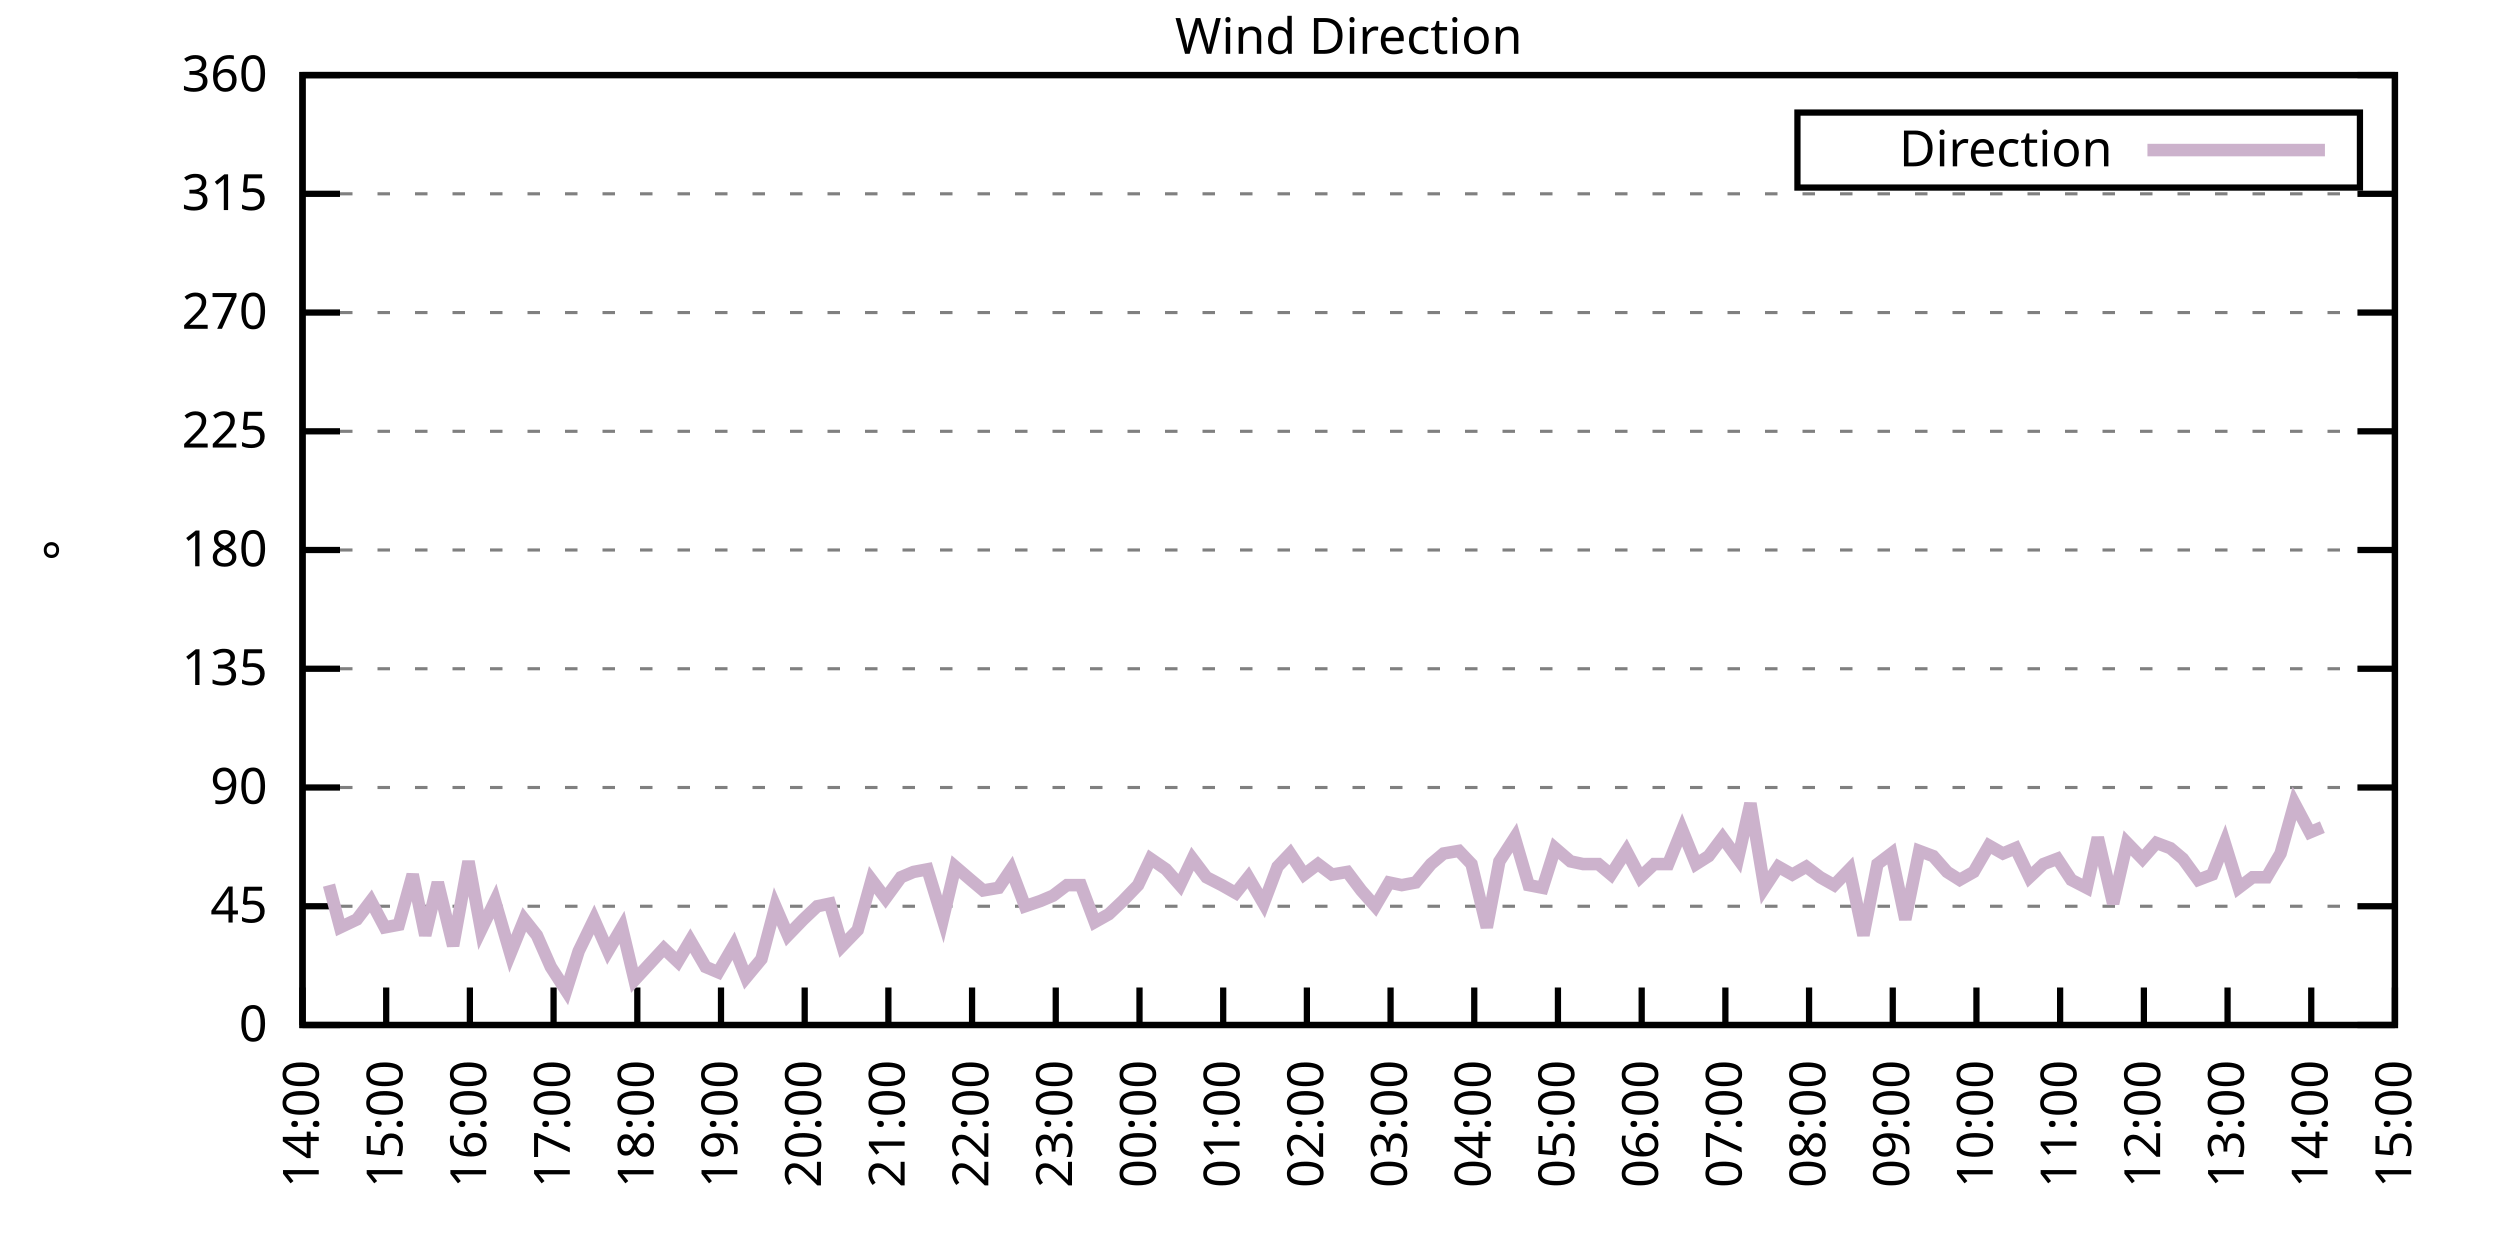
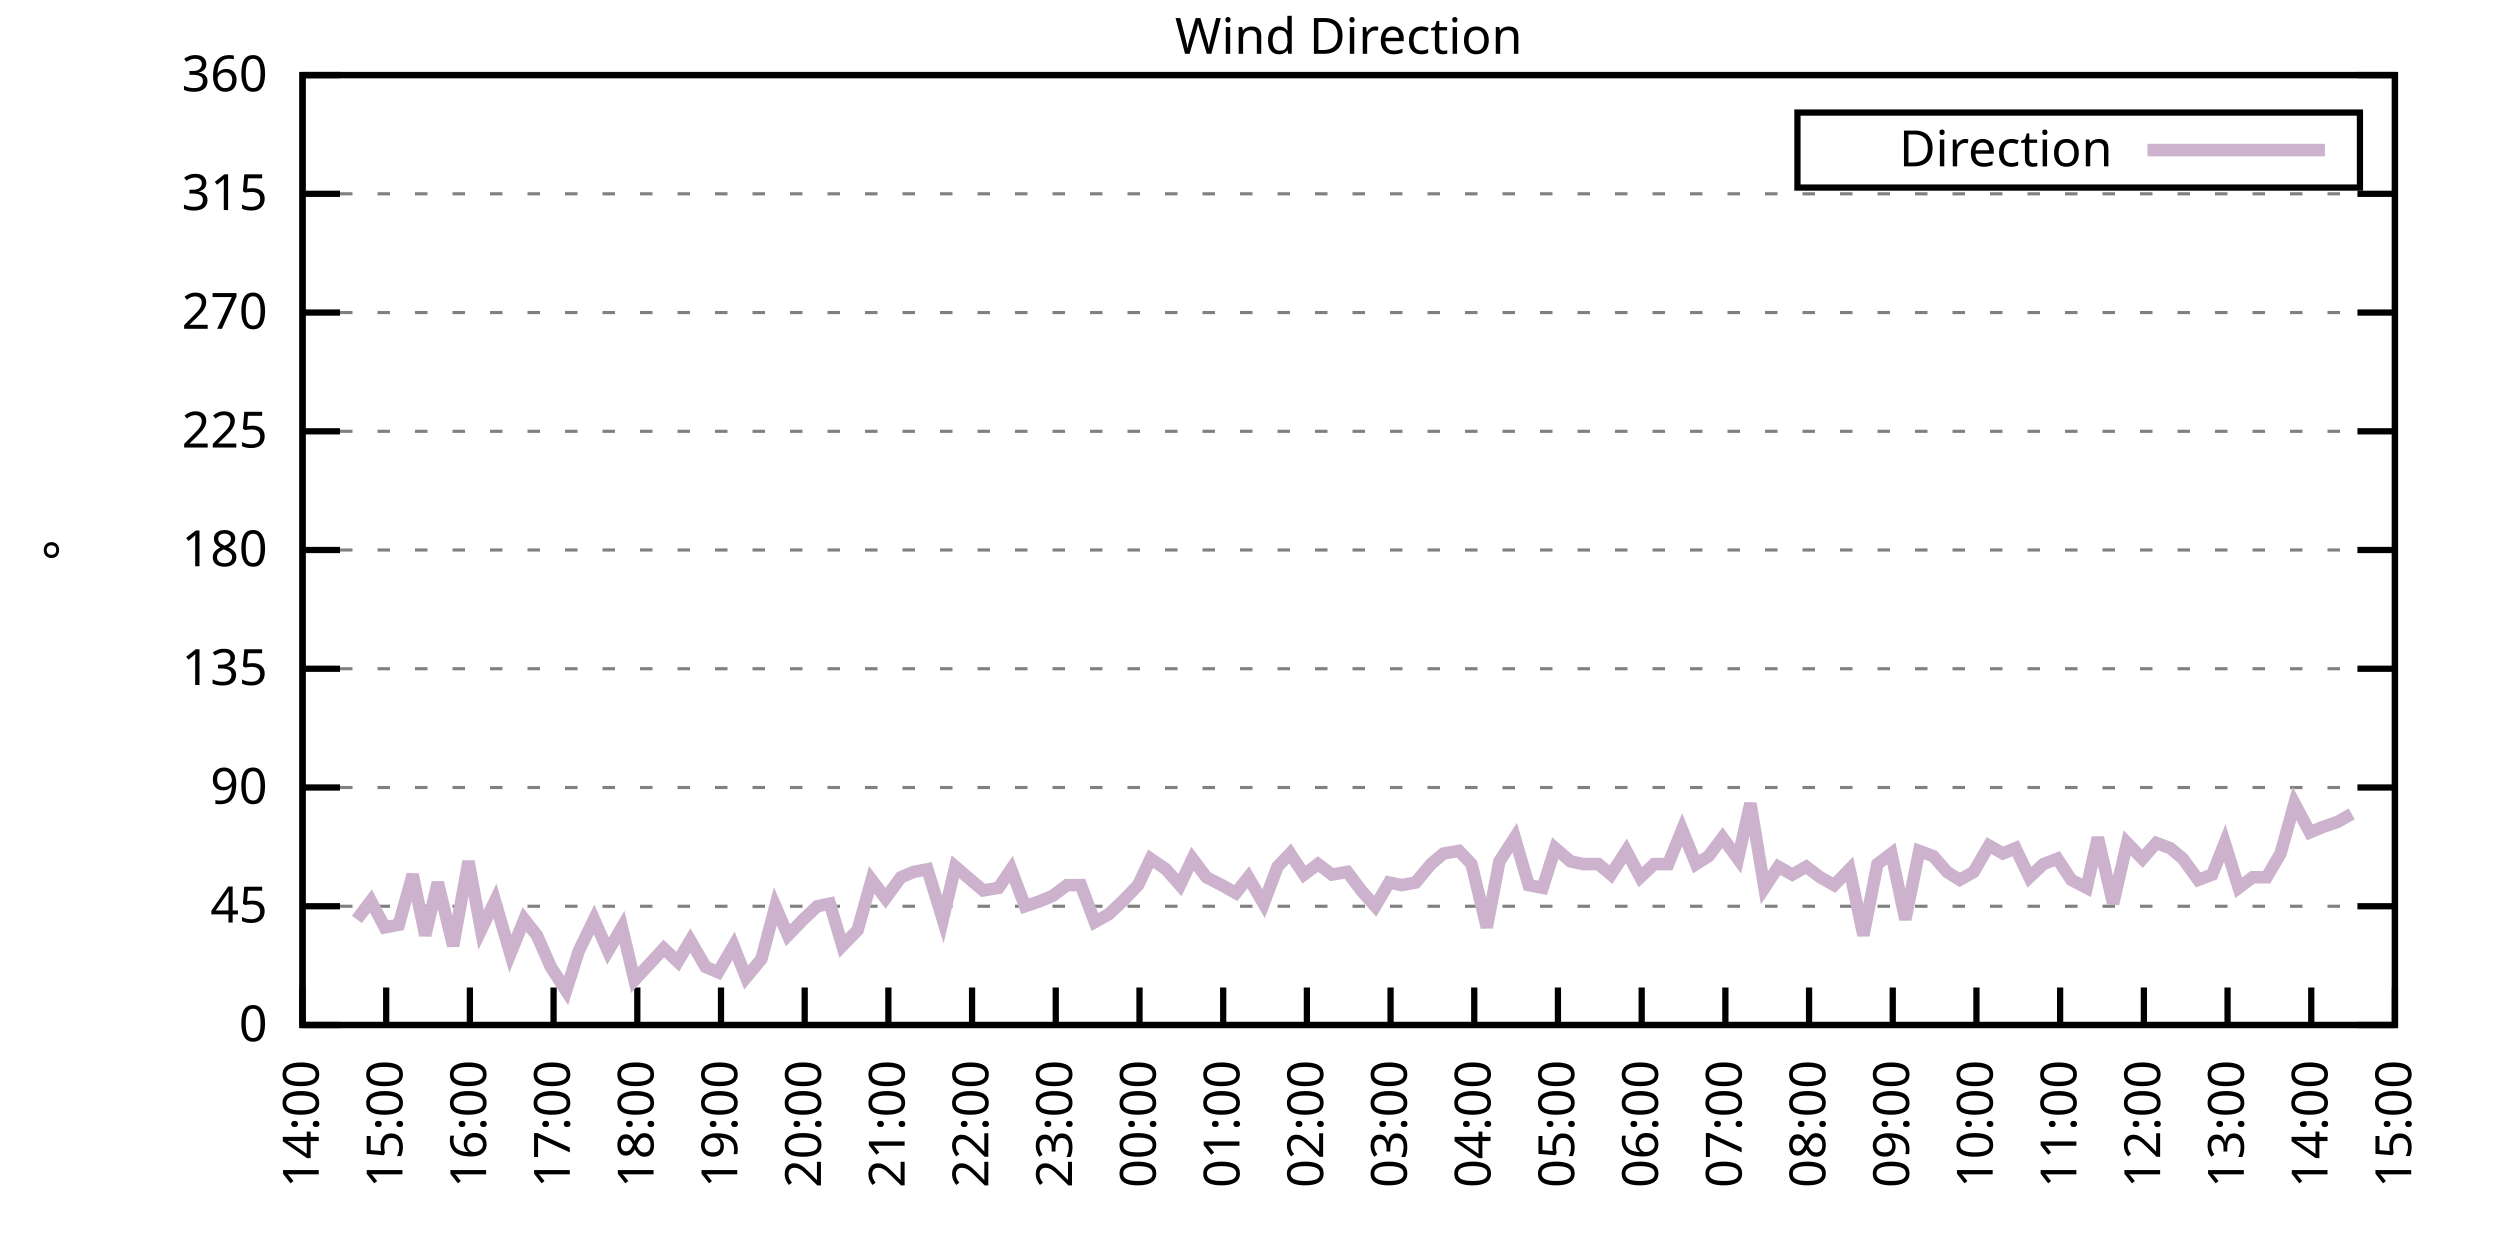
<svg xmlns="http://www.w3.org/2000/svg" xmlns:xlink="http://www.w3.org/1999/xlink" width="400" height="200" viewBox="0 0 400 200">
  <g id="gnuplot_canvas">
    <rect x="0" y="0" width="400" height="200" fill="none" />
    <defs>
      <circle id="gpDot" r="0.5" stroke-width="0.5" stroke="currentColor" />
      <path id="gpPt0" stroke-width="0.333" stroke="currentColor" d="M-1,0 h2 M0,-1 v2" />
      <path id="gpPt1" stroke-width="0.333" stroke="currentColor" d="M-1,-1 L1,1 M1,-1 L-1,1" />
      <path id="gpPt2" stroke-width="0.333" stroke="currentColor" d="M-1,0 L1,0 M0,-1 L0,1 M-1,-1 L1,1 M-1,1 L1,-1" />
      <rect id="gpPt3" stroke-width="0.333" stroke="currentColor" x="-1" y="-1" width="2" height="2" />
      <rect id="gpPt4" stroke-width="0.333" stroke="currentColor" fill="currentColor" x="-1" y="-1" width="2" height="2" />
      <circle id="gpPt5" stroke-width="0.333" stroke="currentColor" cx="0" cy="0" r="1" />
      <use xlink:href="#gpPt5" id="gpPt6" fill="currentColor" stroke="none" />
      <path id="gpPt7" stroke-width="0.333" stroke="currentColor" d="M0,-1.33 L-1.33,0.67 L1.33,0.67 z" />
      <use xlink:href="#gpPt7" id="gpPt8" fill="currentColor" stroke="none" />
      <use xlink:href="#gpPt7" id="gpPt9" stroke="currentColor" transform="rotate(180)" />
      <use xlink:href="#gpPt9" id="gpPt10" fill="currentColor" stroke="none" />
      <use xlink:href="#gpPt3" id="gpPt11" stroke="currentColor" transform="rotate(45)" />
      <use xlink:href="#gpPt11" id="gpPt12" fill="currentColor" stroke="none" />
      <path id="gpPt13" stroke-width="0.333" stroke="currentColor" d="M0,1.330 L1.265,0.411 L0.782,-1.067 L-0.782,-1.076 L-1.265,0.411 z" />
      <use xlink:href="#gpPt13" id="gpPt14" fill="currentColor" stroke="none" />
      <filter id="textbox" filterUnits="objectBoundingBox" x="0" y="0" height="1" width="1">
        <feFlood flood-color="white" flood-opacity="1" result="bgnd" />
        <feComposite in="SourceGraphic" in2="bgnd" operator="atop" />
      </filter>
      <filter id="greybox" filterUnits="objectBoundingBox" x="0" y="0" height="1" width="1">
        <feFlood flood-color="lightgrey" flood-opacity="1" result="grey" />
        <feComposite in="SourceGraphic" in2="grey" operator="atop" />
      </filter>
    </defs>
    <g fill="none" color="white" stroke="currentColor" stroke-width="1.00" stroke-linecap="butt" stroke-linejoin="miter">
</g>
    <g fill="none" color="black" stroke="currentColor" stroke-width="1.00" stroke-linecap="butt" stroke-linejoin="miter">
      <g stroke="none" shape-rendering="crispEdges">
        <polygon fill="rgb(255, 255, 255)" points="48.40,164.00 383.18,164.00 383.18,12.02 48.40,12.02 " />
      </g>
    </g>
    <g fill="none" color="black" stroke="currentColor" stroke-width="1.00" stroke-linecap="butt" stroke-linejoin="miter">
</g>
    <g fill="none" color="black" stroke="black" stroke-width="0.50" stroke-linecap="butt" stroke-linejoin="miter">
</g>
    <g fill="none" color="gray" stroke="currentColor" stroke-width="0.50" stroke-linecap="butt" stroke-linejoin="miter">
      <path stroke="gray" stroke-dasharray="2,4" class="gridline" d="M48.40,164.00 L383.19,164.00  " />
    </g>
    <g fill="none" color="gray" stroke="gray" stroke-width="1.00" stroke-linecap="butt" stroke-linejoin="miter">
</g>
    <g fill="none" color="black" stroke="currentColor" stroke-width="1.00" stroke-linecap="butt" stroke-linejoin="miter">
      <path stroke="black" d="M48.40,164.00 L54.40,164.00 M383.19,164.00 L377.19,164.00  " />
      <g transform="translate(42.80,166.60)" stroke="none" fill="black" font-family="Sans" font-size="8.00" text-anchor="end">
        <text>
          <tspan font-family="Sans"> 0</tspan>
        </text>
      </g>
    </g>
    <g fill="none" color="black" stroke="currentColor" stroke-width="1.00" stroke-linecap="butt" stroke-linejoin="miter">
</g>
    <g fill="none" color="black" stroke="black" stroke-width="0.50" stroke-linecap="butt" stroke-linejoin="miter">
</g>
    <g fill="none" color="gray" stroke="currentColor" stroke-width="0.50" stroke-linecap="butt" stroke-linejoin="miter">
      <path stroke="gray" stroke-dasharray="2,4" class="gridline" d="M48.40,145.00 L383.19,145.00  " />
    </g>
    <g fill="none" color="gray" stroke="gray" stroke-width="1.00" stroke-linecap="butt" stroke-linejoin="miter">
</g>
    <g fill="none" color="black" stroke="currentColor" stroke-width="1.00" stroke-linecap="butt" stroke-linejoin="miter">
      <path stroke="black" d="M48.40,145.00 L54.40,145.00 M383.19,145.00 L377.19,145.00  " />
      <g transform="translate(42.80,147.60)" stroke="none" fill="black" font-family="Sans" font-size="8.00" text-anchor="end">
        <text>
          <tspan font-family="Sans"> 45</tspan>
        </text>
      </g>
    </g>
    <g fill="none" color="black" stroke="currentColor" stroke-width="1.00" stroke-linecap="butt" stroke-linejoin="miter">
</g>
    <g fill="none" color="black" stroke="black" stroke-width="0.50" stroke-linecap="butt" stroke-linejoin="miter">
</g>
    <g fill="none" color="gray" stroke="currentColor" stroke-width="0.50" stroke-linecap="butt" stroke-linejoin="miter">
      <path stroke="gray" stroke-dasharray="2,4" class="gridline" d="M48.40,126.00 L383.19,126.00  " />
    </g>
    <g fill="none" color="gray" stroke="gray" stroke-width="1.00" stroke-linecap="butt" stroke-linejoin="miter">
</g>
    <g fill="none" color="black" stroke="currentColor" stroke-width="1.00" stroke-linecap="butt" stroke-linejoin="miter">
      <path stroke="black" d="M48.40,126.00 L54.40,126.00 M383.19,126.00 L377.19,126.00  " />
      <g transform="translate(42.80,128.60)" stroke="none" fill="black" font-family="Sans" font-size="8.00" text-anchor="end">
        <text>
          <tspan font-family="Sans"> 90</tspan>
        </text>
      </g>
    </g>
    <g fill="none" color="black" stroke="currentColor" stroke-width="1.00" stroke-linecap="butt" stroke-linejoin="miter">
</g>
    <g fill="none" color="black" stroke="black" stroke-width="0.50" stroke-linecap="butt" stroke-linejoin="miter">
</g>
    <g fill="none" color="gray" stroke="currentColor" stroke-width="0.50" stroke-linecap="butt" stroke-linejoin="miter">
      <path stroke="gray" stroke-dasharray="2,4" class="gridline" d="M48.40,107.00 L383.19,107.00  " />
    </g>
    <g fill="none" color="gray" stroke="gray" stroke-width="1.00" stroke-linecap="butt" stroke-linejoin="miter">
</g>
    <g fill="none" color="black" stroke="currentColor" stroke-width="1.00" stroke-linecap="butt" stroke-linejoin="miter">
      <path stroke="black" d="M48.40,107.00 L54.40,107.00 M383.19,107.00 L377.19,107.00  " />
      <g transform="translate(42.80,109.60)" stroke="none" fill="black" font-family="Sans" font-size="8.00" text-anchor="end">
        <text>
          <tspan font-family="Sans"> 135</tspan>
        </text>
      </g>
    </g>
    <g fill="none" color="black" stroke="currentColor" stroke-width="1.00" stroke-linecap="butt" stroke-linejoin="miter">
</g>
    <g fill="none" color="black" stroke="black" stroke-width="0.50" stroke-linecap="butt" stroke-linejoin="miter">
</g>
    <g fill="none" color="gray" stroke="currentColor" stroke-width="0.50" stroke-linecap="butt" stroke-linejoin="miter">
      <path stroke="gray" stroke-dasharray="2,4" class="gridline" d="M48.40,88.00 L383.19,88.00  " />
    </g>
    <g fill="none" color="gray" stroke="gray" stroke-width="1.00" stroke-linecap="butt" stroke-linejoin="miter">
</g>
    <g fill="none" color="black" stroke="currentColor" stroke-width="1.00" stroke-linecap="butt" stroke-linejoin="miter">
      <path stroke="black" d="M48.40,88.00 L54.40,88.00 M383.19,88.00 L377.19,88.00  " />
      <g transform="translate(42.80,90.60)" stroke="none" fill="black" font-family="Sans" font-size="8.00" text-anchor="end">
        <text>
          <tspan font-family="Sans"> 180</tspan>
        </text>
      </g>
    </g>
    <g fill="none" color="black" stroke="currentColor" stroke-width="1.00" stroke-linecap="butt" stroke-linejoin="miter">
</g>
    <g fill="none" color="black" stroke="black" stroke-width="0.50" stroke-linecap="butt" stroke-linejoin="miter">
</g>
    <g fill="none" color="gray" stroke="currentColor" stroke-width="0.50" stroke-linecap="butt" stroke-linejoin="miter">
      <path stroke="gray" stroke-dasharray="2,4" class="gridline" d="M48.40,69.01 L383.19,69.01  " />
    </g>
    <g fill="none" color="gray" stroke="gray" stroke-width="1.00" stroke-linecap="butt" stroke-linejoin="miter">
</g>
    <g fill="none" color="black" stroke="currentColor" stroke-width="1.00" stroke-linecap="butt" stroke-linejoin="miter">
      <path stroke="black" d="M48.40,69.01 L54.40,69.01 M383.19,69.01 L377.19,69.01  " />
      <g transform="translate(42.80,71.61)" stroke="none" fill="black" font-family="Sans" font-size="8.00" text-anchor="end">
        <text>
          <tspan font-family="Sans"> 225</tspan>
        </text>
      </g>
    </g>
    <g fill="none" color="black" stroke="currentColor" stroke-width="1.00" stroke-linecap="butt" stroke-linejoin="miter">
</g>
    <g fill="none" color="black" stroke="black" stroke-width="0.50" stroke-linecap="butt" stroke-linejoin="miter">
</g>
    <g fill="none" color="gray" stroke="currentColor" stroke-width="0.50" stroke-linecap="butt" stroke-linejoin="miter">
      <path stroke="gray" stroke-dasharray="2,4" class="gridline" d="M48.40,50.01 L383.19,50.01  " />
    </g>
    <g fill="none" color="gray" stroke="gray" stroke-width="1.00" stroke-linecap="butt" stroke-linejoin="miter">
</g>
    <g fill="none" color="black" stroke="currentColor" stroke-width="1.00" stroke-linecap="butt" stroke-linejoin="miter">
      <path stroke="black" d="M48.40,50.01 L54.40,50.01 M383.19,50.01 L377.19,50.01  " />
      <g transform="translate(42.80,52.61)" stroke="none" fill="black" font-family="Sans" font-size="8.00" text-anchor="end">
        <text>
          <tspan font-family="Sans"> 270</tspan>
        </text>
      </g>
    </g>
    <g fill="none" color="black" stroke="currentColor" stroke-width="1.00" stroke-linecap="butt" stroke-linejoin="miter">
</g>
    <g fill="none" color="black" stroke="black" stroke-width="0.50" stroke-linecap="butt" stroke-linejoin="miter">
</g>
    <g fill="none" color="gray" stroke="currentColor" stroke-width="0.50" stroke-linecap="butt" stroke-linejoin="miter">
      <path stroke="gray" stroke-dasharray="2,4" class="gridline" d="M48.40,31.01 L383.19,31.01  " />
    </g>
    <g fill="none" color="gray" stroke="gray" stroke-width="1.00" stroke-linecap="butt" stroke-linejoin="miter">
</g>
    <g fill="none" color="black" stroke="currentColor" stroke-width="1.00" stroke-linecap="butt" stroke-linejoin="miter">
      <path stroke="black" d="M48.40,31.01 L54.40,31.01 M383.19,31.01 L377.19,31.01  " />
      <g transform="translate(42.80,33.61)" stroke="none" fill="black" font-family="Sans" font-size="8.00" text-anchor="end">
        <text>
          <tspan font-family="Sans"> 315</tspan>
        </text>
      </g>
    </g>
    <g fill="none" color="black" stroke="currentColor" stroke-width="1.00" stroke-linecap="butt" stroke-linejoin="miter">
</g>
    <g fill="none" color="black" stroke="black" stroke-width="0.50" stroke-linecap="butt" stroke-linejoin="miter">
</g>
    <g fill="none" color="gray" stroke="currentColor" stroke-width="0.50" stroke-linecap="butt" stroke-linejoin="miter">
      <path stroke="gray" stroke-dasharray="2,4" class="gridline" d="M48.40,12.01 L383.19,12.01  " />
    </g>
    <g fill="none" color="gray" stroke="gray" stroke-width="1.00" stroke-linecap="butt" stroke-linejoin="miter">
</g>
    <g fill="none" color="black" stroke="currentColor" stroke-width="1.00" stroke-linecap="butt" stroke-linejoin="miter">
      <path stroke="black" d="M48.40,12.01 L54.40,12.01 M383.19,12.01 L377.19,12.01  " />
      <g transform="translate(42.80,14.61)" stroke="none" fill="black" font-family="Sans" font-size="8.00" text-anchor="end">
        <text>
          <tspan font-family="Sans"> 360</tspan>
        </text>
      </g>
    </g>
    <g fill="none" color="black" stroke="currentColor" stroke-width="1.00" stroke-linecap="butt" stroke-linejoin="miter">
      <path stroke="black" d="M48.40,164.00 L48.40,158.00  " />
      <g transform="translate(51.00,169.60) rotate(270.00)" stroke="none" fill="black" font-family="Sans" font-size="8.00" text-anchor="end">
        <text>
          <tspan font-family="Sans">14:00</tspan>
        </text>
      </g>
    </g>
    <g fill="none" color="black" stroke="currentColor" stroke-width="1.00" stroke-linecap="butt" stroke-linejoin="miter">
      <path stroke="black" d="M61.79,164.00 L61.79,158.00  " />
      <g transform="translate(64.39,169.60) rotate(270.00)" stroke="none" fill="black" font-family="Sans" font-size="8.00" text-anchor="end">
        <text>
          <tspan font-family="Sans">15:00</tspan>
        </text>
      </g>
    </g>
    <g fill="none" color="black" stroke="currentColor" stroke-width="1.00" stroke-linecap="butt" stroke-linejoin="miter">
      <path stroke="black" d="M75.18,164.00 L75.18,158.00  " />
      <g transform="translate(77.78,169.60) rotate(270.00)" stroke="none" fill="black" font-family="Sans" font-size="8.00" text-anchor="end">
        <text>
          <tspan font-family="Sans">16:00</tspan>
        </text>
      </g>
    </g>
    <g fill="none" color="black" stroke="currentColor" stroke-width="1.00" stroke-linecap="butt" stroke-linejoin="miter">
      <path stroke="black" d="M88.57,164.00 L88.57,158.00  " />
      <g transform="translate(91.17,169.60) rotate(270.00)" stroke="none" fill="black" font-family="Sans" font-size="8.00" text-anchor="end">
        <text>
          <tspan font-family="Sans">17:00</tspan>
        </text>
      </g>
    </g>
    <g fill="none" color="black" stroke="currentColor" stroke-width="1.00" stroke-linecap="butt" stroke-linejoin="miter">
      <path stroke="black" d="M101.97,164.00 L101.97,158.00  " />
      <g transform="translate(104.57,169.60) rotate(270.00)" stroke="none" fill="black" font-family="Sans" font-size="8.00" text-anchor="end">
        <text>
          <tspan font-family="Sans">18:00</tspan>
        </text>
      </g>
    </g>
    <g fill="none" color="black" stroke="currentColor" stroke-width="1.00" stroke-linecap="butt" stroke-linejoin="miter">
      <path stroke="black" d="M115.36,164.00 L115.36,158.00  " />
      <g transform="translate(117.96,169.60) rotate(270.00)" stroke="none" fill="black" font-family="Sans" font-size="8.00" text-anchor="end">
        <text>
          <tspan font-family="Sans">19:00</tspan>
        </text>
      </g>
    </g>
    <g fill="none" color="black" stroke="currentColor" stroke-width="1.00" stroke-linecap="butt" stroke-linejoin="miter">
      <path stroke="black" d="M128.75,164.00 L128.75,158.00  " />
      <g transform="translate(131.35,169.60) rotate(270.00)" stroke="none" fill="black" font-family="Sans" font-size="8.00" text-anchor="end">
        <text>
          <tspan font-family="Sans">20:00</tspan>
        </text>
      </g>
    </g>
    <g fill="none" color="black" stroke="currentColor" stroke-width="1.00" stroke-linecap="butt" stroke-linejoin="miter">
      <path stroke="black" d="M142.14,164.00 L142.14,158.00  " />
      <g transform="translate(144.74,169.60) rotate(270.00)" stroke="none" fill="black" font-family="Sans" font-size="8.00" text-anchor="end">
        <text>
          <tspan font-family="Sans">21:00</tspan>
        </text>
      </g>
    </g>
    <g fill="none" color="black" stroke="currentColor" stroke-width="1.00" stroke-linecap="butt" stroke-linejoin="miter">
      <path stroke="black" d="M155.53,164.00 L155.53,158.00  " />
      <g transform="translate(158.13,169.60) rotate(270.00)" stroke="none" fill="black" font-family="Sans" font-size="8.00" text-anchor="end">
        <text>
          <tspan font-family="Sans">22:00</tspan>
        </text>
      </g>
    </g>
    <g fill="none" color="black" stroke="currentColor" stroke-width="1.00" stroke-linecap="butt" stroke-linejoin="miter">
      <path stroke="black" d="M168.92,164.00 L168.92,158.00  " />
      <g transform="translate(171.52,169.60) rotate(270.00)" stroke="none" fill="black" font-family="Sans" font-size="8.00" text-anchor="end">
        <text>
          <tspan font-family="Sans">23:00</tspan>
        </text>
      </g>
    </g>
    <g fill="none" color="black" stroke="currentColor" stroke-width="1.00" stroke-linecap="butt" stroke-linejoin="miter">
      <path stroke="black" d="M182.32,164.00 L182.32,158.00  " />
      <g transform="translate(184.92,169.60) rotate(270.00)" stroke="none" fill="black" font-family="Sans" font-size="8.00" text-anchor="end">
        <text>
          <tspan font-family="Sans">00:00</tspan>
        </text>
      </g>
    </g>
    <g fill="none" color="black" stroke="currentColor" stroke-width="1.00" stroke-linecap="butt" stroke-linejoin="miter">
      <path stroke="black" d="M195.71,164.00 L195.71,158.00  " />
      <g transform="translate(198.31,169.60) rotate(270.00)" stroke="none" fill="black" font-family="Sans" font-size="8.00" text-anchor="end">
        <text>
          <tspan font-family="Sans">01:00</tspan>
        </text>
      </g>
    </g>
    <g fill="none" color="black" stroke="currentColor" stroke-width="1.00" stroke-linecap="butt" stroke-linejoin="miter">
      <path stroke="black" d="M209.10,164.00 L209.10,158.00  " />
      <g transform="translate(211.70,169.60) rotate(270.00)" stroke="none" fill="black" font-family="Sans" font-size="8.00" text-anchor="end">
        <text>
          <tspan font-family="Sans">02:00</tspan>
        </text>
      </g>
    </g>
    <g fill="none" color="black" stroke="currentColor" stroke-width="1.00" stroke-linecap="butt" stroke-linejoin="miter">
      <path stroke="black" d="M222.49,164.00 L222.49,158.00  " />
      <g transform="translate(225.09,169.60) rotate(270.00)" stroke="none" fill="black" font-family="Sans" font-size="8.00" text-anchor="end">
        <text>
          <tspan font-family="Sans">03:00</tspan>
        </text>
      </g>
    </g>
    <g fill="none" color="black" stroke="currentColor" stroke-width="1.00" stroke-linecap="butt" stroke-linejoin="miter">
      <path stroke="black" d="M235.88,164.00 L235.88,158.00  " />
      <g transform="translate(238.48,169.60) rotate(270.00)" stroke="none" fill="black" font-family="Sans" font-size="8.00" text-anchor="end">
        <text>
          <tspan font-family="Sans">04:00</tspan>
        </text>
      </g>
    </g>
    <g fill="none" color="black" stroke="currentColor" stroke-width="1.00" stroke-linecap="butt" stroke-linejoin="miter">
      <path stroke="black" d="M249.27,164.00 L249.27,158.00  " />
      <g transform="translate(251.87,169.60) rotate(270.00)" stroke="none" fill="black" font-family="Sans" font-size="8.00" text-anchor="end">
        <text>
          <tspan font-family="Sans">05:00</tspan>
        </text>
      </g>
    </g>
    <g fill="none" color="black" stroke="currentColor" stroke-width="1.00" stroke-linecap="butt" stroke-linejoin="miter">
      <path stroke="black" d="M262.67,164.00 L262.67,158.00  " />
      <g transform="translate(265.27,169.60) rotate(270.00)" stroke="none" fill="black" font-family="Sans" font-size="8.00" text-anchor="end">
        <text>
          <tspan font-family="Sans">06:00</tspan>
        </text>
      </g>
    </g>
    <g fill="none" color="black" stroke="currentColor" stroke-width="1.00" stroke-linecap="butt" stroke-linejoin="miter">
      <path stroke="black" d="M276.06,164.00 L276.06,158.00  " />
      <g transform="translate(278.66,169.60) rotate(270.00)" stroke="none" fill="black" font-family="Sans" font-size="8.00" text-anchor="end">
        <text>
          <tspan font-family="Sans">07:00</tspan>
        </text>
      </g>
    </g>
    <g fill="none" color="black" stroke="currentColor" stroke-width="1.00" stroke-linecap="butt" stroke-linejoin="miter">
      <path stroke="black" d="M289.45,164.00 L289.45,158.00  " />
      <g transform="translate(292.05,169.60) rotate(270.00)" stroke="none" fill="black" font-family="Sans" font-size="8.00" text-anchor="end">
        <text>
          <tspan font-family="Sans">08:00</tspan>
        </text>
      </g>
    </g>
    <g fill="none" color="black" stroke="currentColor" stroke-width="1.00" stroke-linecap="butt" stroke-linejoin="miter">
      <path stroke="black" d="M302.84,164.00 L302.84,158.00  " />
      <g transform="translate(305.44,169.60) rotate(270.00)" stroke="none" fill="black" font-family="Sans" font-size="8.00" text-anchor="end">
        <text>
          <tspan font-family="Sans">09:00</tspan>
        </text>
      </g>
    </g>
    <g fill="none" color="black" stroke="currentColor" stroke-width="1.00" stroke-linecap="butt" stroke-linejoin="miter">
      <path stroke="black" d="M316.23,164.00 L316.23,158.00  " />
      <g transform="translate(318.83,169.60) rotate(270.00)" stroke="none" fill="black" font-family="Sans" font-size="8.00" text-anchor="end">
        <text>
          <tspan font-family="Sans">10:00</tspan>
        </text>
      </g>
    </g>
    <g fill="none" color="black" stroke="currentColor" stroke-width="1.00" stroke-linecap="butt" stroke-linejoin="miter">
      <path stroke="black" d="M329.62,164.00 L329.62,158.00  " />
      <g transform="translate(332.22,169.60) rotate(270.00)" stroke="none" fill="black" font-family="Sans" font-size="8.00" text-anchor="end">
        <text>
          <tspan font-family="Sans">11:00</tspan>
        </text>
      </g>
    </g>
    <g fill="none" color="black" stroke="currentColor" stroke-width="1.00" stroke-linecap="butt" stroke-linejoin="miter">
      <path stroke="black" d="M343.02,164.00 L343.02,158.00  " />
      <g transform="translate(345.62,169.60) rotate(270.00)" stroke="none" fill="black" font-family="Sans" font-size="8.00" text-anchor="end">
        <text>
          <tspan font-family="Sans">12:00</tspan>
        </text>
      </g>
    </g>
    <g fill="none" color="black" stroke="currentColor" stroke-width="1.00" stroke-linecap="butt" stroke-linejoin="miter">
      <path stroke="black" d="M356.41,164.00 L356.41,158.00  " />
      <g transform="translate(359.01,169.60) rotate(270.00)" stroke="none" fill="black" font-family="Sans" font-size="8.00" text-anchor="end">
        <text>
          <tspan font-family="Sans">13:00</tspan>
        </text>
      </g>
    </g>
    <g fill="none" color="black" stroke="currentColor" stroke-width="1.00" stroke-linecap="butt" stroke-linejoin="miter">
      <path stroke="black" d="M369.80,164.00 L369.80,158.00  " />
      <g transform="translate(372.40,169.60) rotate(270.00)" stroke="none" fill="black" font-family="Sans" font-size="8.00" text-anchor="end">
        <text>
          <tspan font-family="Sans">14:00</tspan>
        </text>
      </g>
    </g>
    <g fill="none" color="black" stroke="currentColor" stroke-width="1.00" stroke-linecap="butt" stroke-linejoin="miter">
      <path stroke="black" d="M383.19,164.00 L383.19,158.00  " />
      <g transform="translate(385.79,169.60) rotate(270.00)" stroke="none" fill="black" font-family="Sans" font-size="8.00" text-anchor="end">
        <text>
          <tspan font-family="Sans">15:00</tspan>
        </text>
      </g>
    </g>
    <g fill="none" color="black" stroke="currentColor" stroke-width="1.00" stroke-linecap="butt" stroke-linejoin="miter">
</g>
    <g fill="none" color="black" stroke="currentColor" stroke-width="1.00" stroke-linecap="butt" stroke-linejoin="miter">
      <path stroke="black" d="M48.40,12.01 L48.40,164.00 L383.19,164.00 L383.19,12.01 L48.40,12.01 Z  " />
    </g>
    <g fill="none" color="black" stroke="currentColor" stroke-width="1.00" stroke-linecap="butt" stroke-linejoin="miter">
</g>
    <g fill="none" color="black" stroke="currentColor" stroke-width="1.00" stroke-linecap="butt" stroke-linejoin="miter">
      <path stroke="black" d="M287.59,30.01 L287.59,18.01 L377.59,18.01 L377.59,30.01 L287.59,30.01 Z  " />
    </g>
    <g id="Wind_direction_plot_1">
      <g fill="none" color="white" stroke="black" stroke-width="2.00" stroke-linecap="butt" stroke-linejoin="miter">
</g>
      <g fill="none" color="black" stroke="currentColor" stroke-width="2.00" stroke-linecap="butt" stroke-linejoin="miter">
        <g transform="translate(337.99,26.61)" stroke="none" fill="black" font-family="Sans" font-size="8.00" text-anchor="end">
          <text>
            <tspan font-family="Sans">Direction</tspan>
          </text>
        </g>
      </g>
      <g fill="none" color="black" stroke="currentColor" stroke-width="2.00" stroke-linecap="butt" stroke-linejoin="miter">
-         <path stroke="rgb(204, 178, 204)" d="M343.59,24.01 L371.99,24.01 M52.64,141.62 L54.43,148.38 L57.10,147.11 L59.34,144.16 L61.57,148.38 L63.80,147.96   L66.03,139.93 L68.04,149.65 L70.05,141.20 L72.50,151.33 L74.96,137.82 L76.97,148.80 L79.20,144.16 L81.66,152.60   L83.89,147.11 L85.90,149.65 L88.13,154.71 L90.58,158.51 L92.59,152.18 L95.05,147.11 L97.28,152.18 L99.51,148.38   L101.52,156.82 L106.21,151.76 L108.44,153.87 L110.45,150.49 L112.90,154.71 L114.91,155.56 L117.37,151.33 L119.38,156.40   L121.83,153.45 L124.06,145.00 L126.07,149.65 L128.53,147.11 L130.76,145.00 L132.77,144.58 L134.78,151.33 L137.23,148.80   L139.46,140.78 L141.69,143.73 L144.15,140.36 L146.16,139.51 L148.39,139.09 L150.85,147.11 L152.85,138.67 L155.31,140.78   L157.32,142.47 L159.77,142.05 L161.78,139.09 L164.01,145.00 L166.47,144.16 L168.48,143.31 L170.71,141.62 L172.94,141.62   L175.17,147.53 L177.41,146.27 L179.64,144.16 L182.09,141.62 L184.10,137.40 L186.56,139.09 L188.79,141.62 L190.80,137.40   L193.03,140.36 L195.48,141.62 L197.72,142.89 L199.73,140.36 L202.18,144.58 L204.41,138.67 L206.42,136.56 L208.65,139.93   L210.88,138.25 L213.12,139.93 L215.57,139.51 L217.80,142.47 L220.04,145.00 L222.27,141.20 L224.28,141.62 L226.51,141.20   L228.96,138.25 L230.97,136.56 L233.43,136.14 L235.44,138.25 L237.89,148.38 L239.90,137.82 L242.36,134.02 L244.59,141.62   L246.82,142.05 L248.83,135.71 L251.28,137.82 L253.29,138.25 L255.75,138.25 L257.76,139.93 L260.21,136.14 L262.44,140.36   L264.67,138.25 L266.91,138.25 L269.14,132.76 L271.37,138.25 L273.38,136.98 L275.61,134.02 L278.07,137.40 L280.07,128.54   L282.31,142.05 L284.54,138.67 L286.77,139.93 L289.00,138.67 L291.23,140.36 L293.47,141.62 L295.92,139.09 L298.15,149.65   L300.39,138.25 L302.62,136.56 L304.85,147.11 L307.08,136.14 L309.31,136.98 L311.54,139.51 L313.55,140.78 L315.79,139.51   L318.24,135.29 L320.47,136.56 L322.48,135.71 L324.71,140.36 L326.95,138.25 L329.18,137.40 L331.41,140.78 L333.86,142.05   L335.65,134.02 L338.10,144.58 L340.34,134.87 L342.79,137.40 L345.02,134.87 L347.26,135.71 L349.26,137.40 L351.72,140.78   L353.95,139.93 L355.96,134.87 L358.19,142.05 L360.42,140.36 L362.66,140.36 L364.89,136.56 L367.12,128.54 L369.58,133.18   L371.58,132.34  " />
+         <path stroke="rgb(204, 178, 204)" d="M343.59,24.01 L371.99,24.01 M57.10,147.11 L59.34,144.16 L61.57,148.38 L63.80,147.96 L66.03,139.93 L68.04,149.65   L70.05,141.20 L72.50,151.33 L74.96,137.82 L76.97,148.80 L79.20,144.16 L81.66,152.60 L83.89,147.11 L85.90,149.65   L88.13,154.71 L90.58,158.51 L92.59,152.18 L95.05,147.11 L97.28,152.18 L99.51,148.38 L101.52,156.82 L106.21,151.76   L108.44,153.87 L110.45,150.49 L112.90,154.71 L114.91,155.56 L117.37,151.33 L119.38,156.40 L121.83,153.45 L124.06,145.00   L126.07,149.65 L128.53,147.11 L130.76,145.00 L132.77,144.58 L134.78,151.33 L137.23,148.80 L139.46,140.78 L141.69,143.73   L144.15,140.36 L146.16,139.51 L148.39,139.09 L150.85,147.11 L152.85,138.67 L155.31,140.78 L157.32,142.47 L159.77,142.05   L161.78,139.09 L164.01,145.00 L166.47,144.16 L168.48,143.31 L170.71,141.62 L172.94,141.62 L175.17,147.53 L177.41,146.27   L179.64,144.16 L182.09,141.62 L184.10,137.40 L186.56,139.09 L188.79,141.62 L190.80,137.40 L193.03,140.36 L195.48,141.62   L197.72,142.89 L199.73,140.36 L202.18,144.58 L204.41,138.67 L206.42,136.56 L208.65,139.93 L210.88,138.25 L213.12,139.93   L215.57,139.51 L217.80,142.47 L220.04,145.00 L222.27,141.20 L224.28,141.62 L226.51,141.20 L228.96,138.25 L230.97,136.56   L233.43,136.14 L235.44,138.25 L237.89,148.38 L239.90,137.82 L242.36,134.02 L244.59,141.62 L246.82,142.05 L248.83,135.71   L251.28,137.82 L253.29,138.25 L255.75,138.25 L257.76,139.93 L260.21,136.14 L262.44,140.36 L264.67,138.25 L266.91,138.25   L269.14,132.76 L271.37,138.25 L273.38,136.98 L275.61,134.02 L278.07,137.40 L280.07,128.54 L282.31,142.05 L284.54,138.67   L286.77,139.93 L289.00,138.67 L291.23,140.36 L293.47,141.62 L295.92,139.09 L298.15,149.65 L300.39,138.25 L302.62,136.56   L304.85,147.11 L307.08,136.14 L309.31,136.98 L311.54,139.51 L313.55,140.78 L315.79,139.51 L318.24,135.29 L320.47,136.56   L322.48,135.71 L324.71,140.36 L326.95,138.25 L329.18,137.40 L331.41,140.78 L333.86,142.05 L335.65,134.02 L338.10,144.58   L340.34,134.87 L342.79,137.40 L345.02,134.87 L347.26,135.71 L349.26,137.40 L351.72,140.78 L353.95,139.93 L355.96,134.87   L358.19,142.05 L360.42,140.36 L362.66,140.36 L364.89,136.56 L367.12,128.54 L369.58,133.18 L371.58,132.34 L374.04,131.49   L376.27,130.22  " />
      </g>
    </g>
    <g fill="none" color="black" stroke="currentColor" stroke-width="2.00" stroke-linecap="butt" stroke-linejoin="miter">
</g>
    <g fill="none" color="black" stroke="black" stroke-width="1.00" stroke-linecap="butt" stroke-linejoin="miter">
</g>
    <g fill="none" color="black" stroke="currentColor" stroke-width="1.00" stroke-linecap="butt" stroke-linejoin="miter">
      <path stroke="black" d="M48.40,12.01 L48.40,164.00 L383.19,164.00 L383.19,12.01 L48.40,12.01 Z  " />
      <g transform="translate(12.80,88.01) rotate(270.00)" stroke="none" fill="black" font-family="Sans" font-size="8.00" text-anchor="middle">
        <text>
          <tspan font-family="Sans">°</tspan>
        </text>
      </g>
    </g>
    <g fill="none" color="black" stroke="currentColor" stroke-width="1.00" stroke-linecap="butt" stroke-linejoin="miter">
</g>
    <g fill="none" color="black" stroke="currentColor" stroke-width="1.00" stroke-linecap="butt" stroke-linejoin="miter">
      <g transform="translate(215.79,8.61)" stroke="none" fill="black" font-family="Sans" font-size="8.00" text-anchor="middle">
        <text>
          <tspan font-family="Sans">Wind Direction</tspan>
        </text>
      </g>
    </g>
    <g fill="none" color="black" stroke="currentColor" stroke-width="1.00" stroke-linecap="butt" stroke-linejoin="miter">
</g>
  </g>
</svg>
